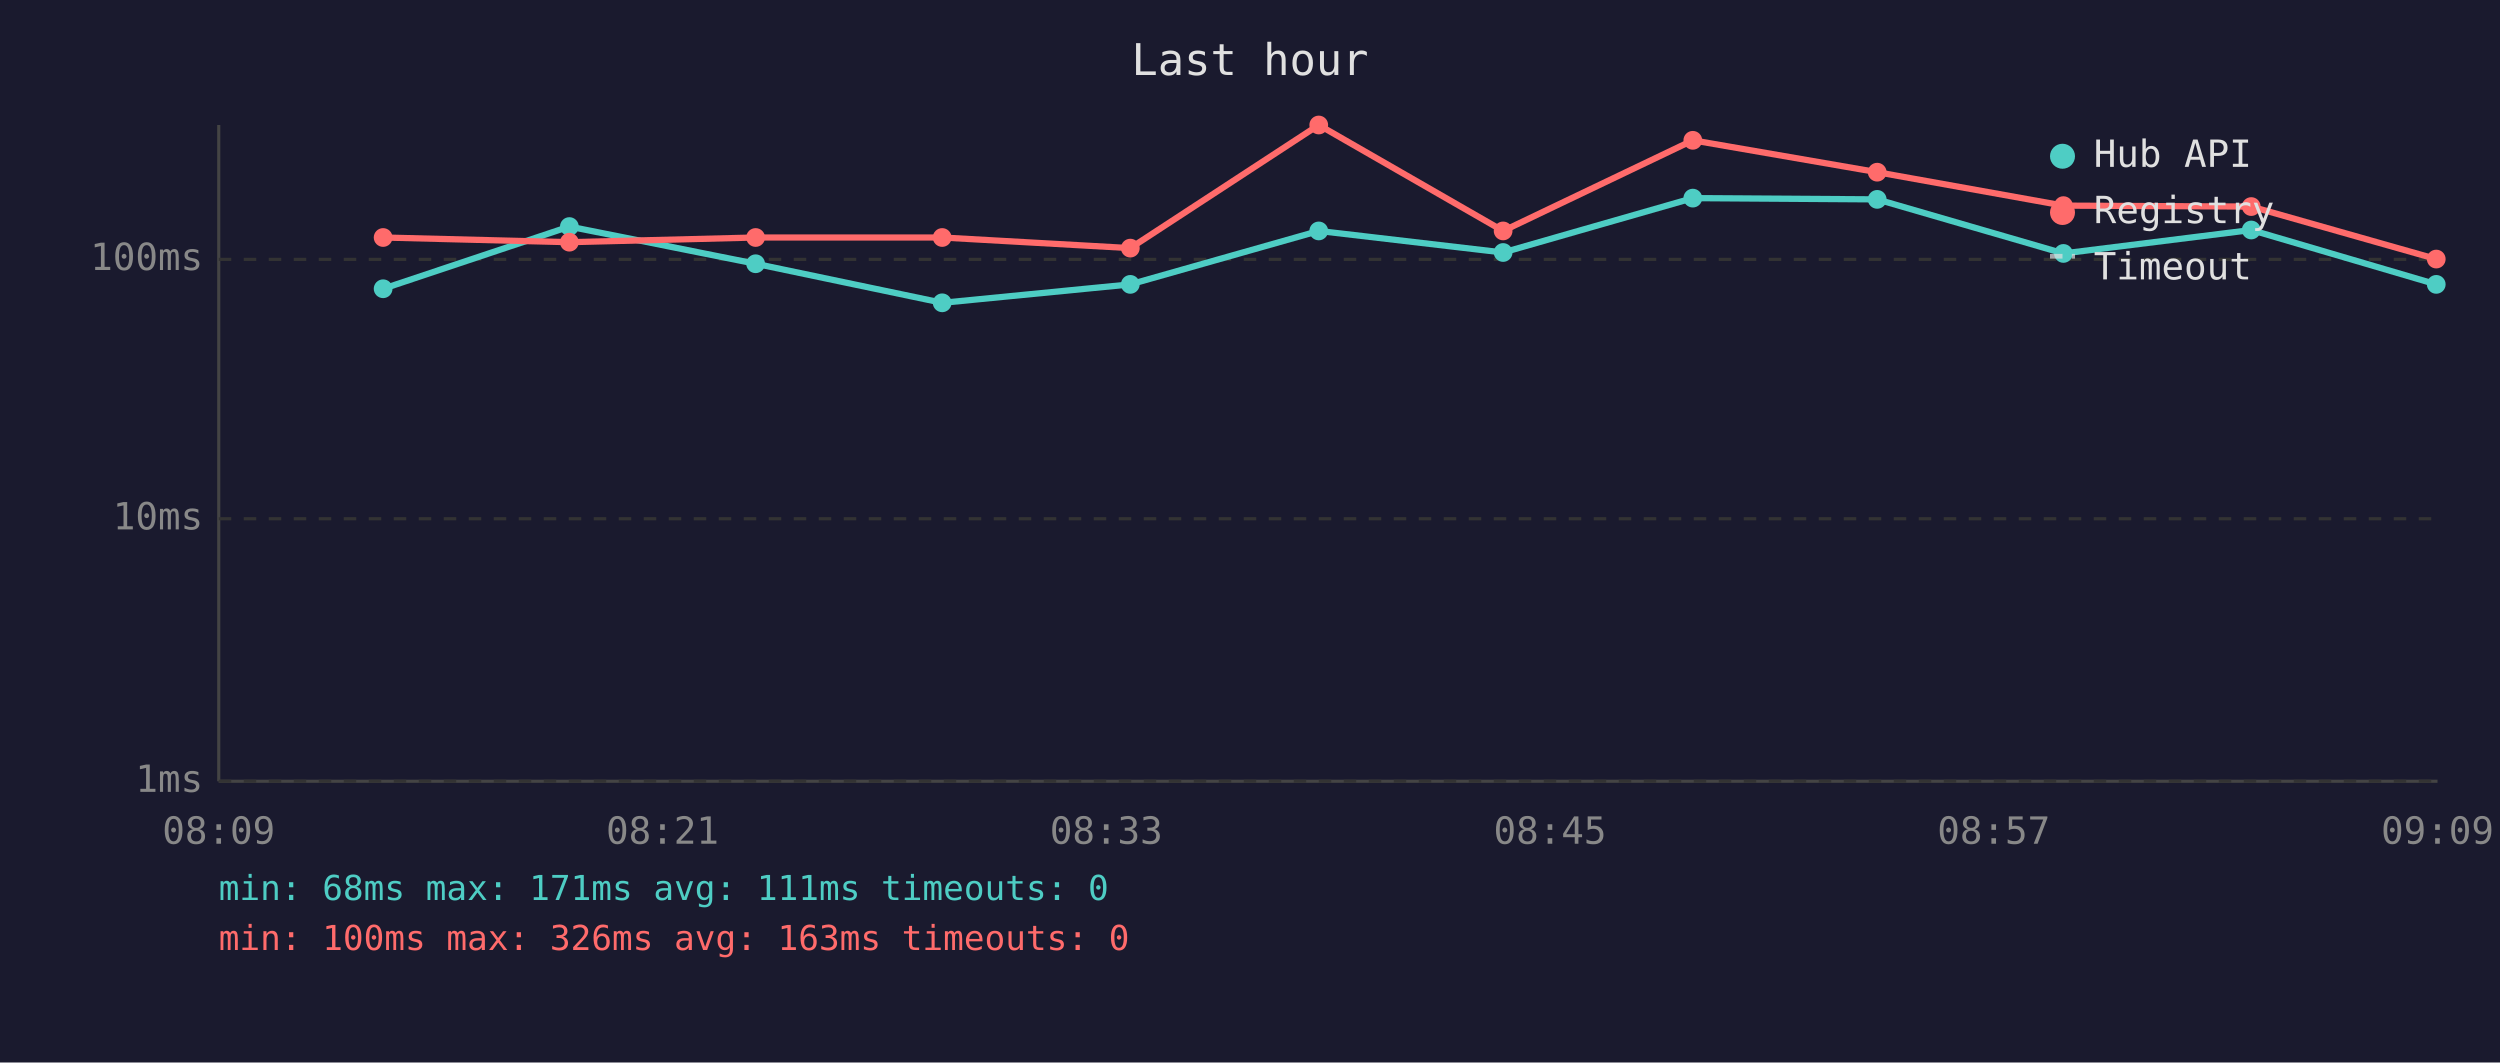
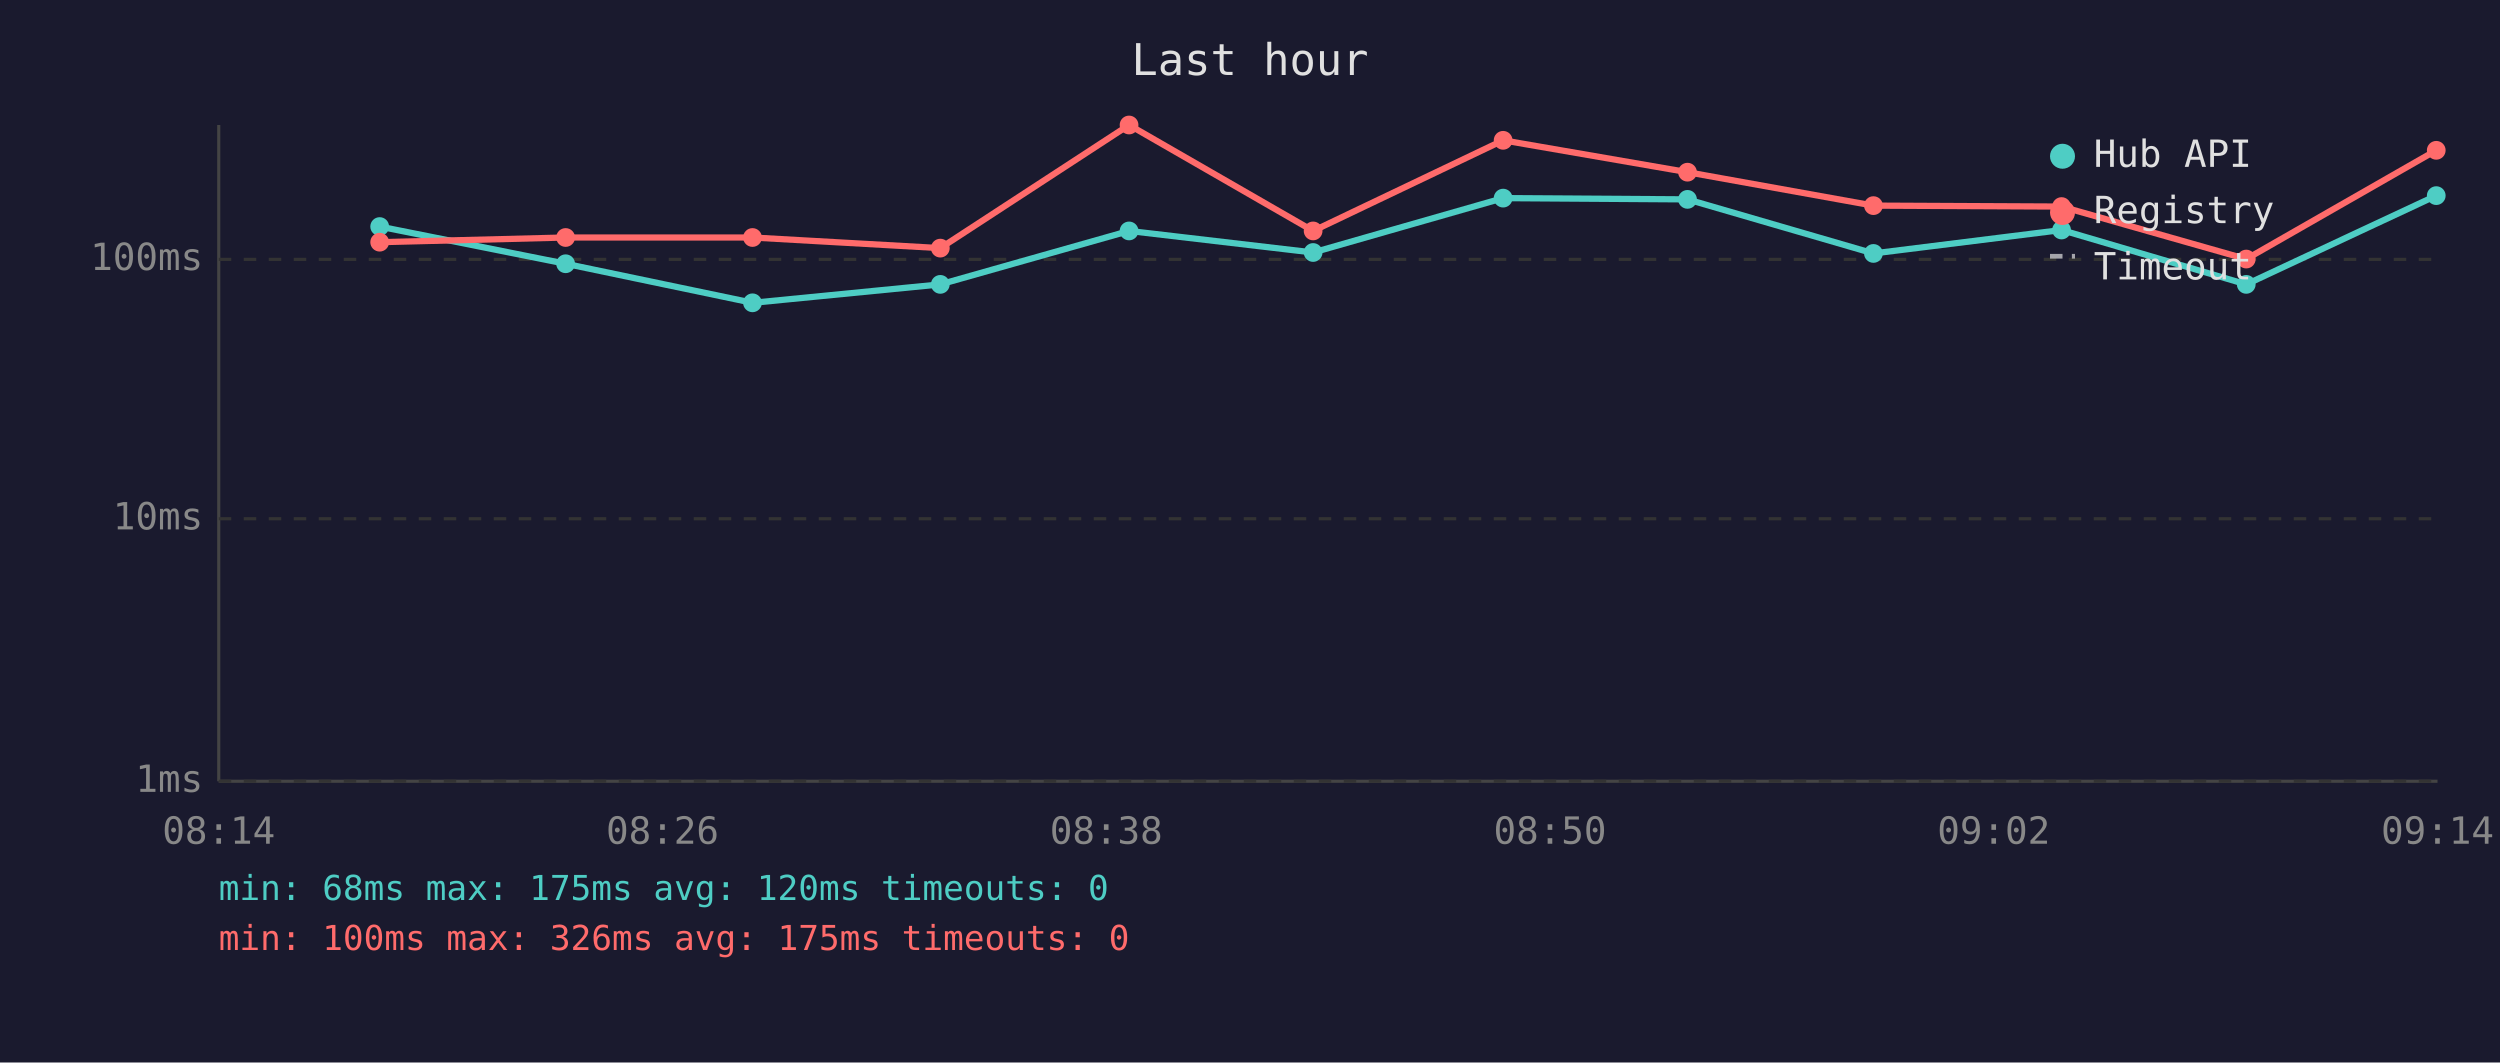
<svg xmlns="http://www.w3.org/2000/svg" viewBox="0 0 800 340" font-family="monospace" font-size="12">
  <rect width="800" height="340" fill="#1a1a2e" />
  <text x="400" y="24" fill="#e0e0e0" font-size="14" text-anchor="middle">Last hour</text>
  <line x1="70" y1="40" x2="70" y2="250" stroke="#444" stroke-width="1" />
  <line x1="70" y1="250" x2="780" y2="250" stroke="#444" stroke-width="1" />
  <line x1="70" y1="250" x2="780" y2="250" stroke="#333" stroke-width="1" stroke-dasharray="4" />
  <text x="65" y="250" fill="#888" text-anchor="end" dominant-baseline="middle">1ms</text>
  <line x1="70" y1="166" x2="780" y2="166" stroke="#333" stroke-width="1" stroke-dasharray="4" />
  <text x="65" y="166" fill="#888" text-anchor="end" dominant-baseline="middle">10ms</text>
  <line x1="70" y1="83" x2="780" y2="83" stroke="#333" stroke-width="1" stroke-dasharray="4" />
  <text x="65" y="83" fill="#888" text-anchor="end" dominant-baseline="middle">100ms</text>
-   <text x="70" y="270" fill="#888" text-anchor="middle">08:09</text>
-   <text x="212" y="270" fill="#888" text-anchor="middle">08:21</text>
-   <text x="354" y="270" fill="#888" text-anchor="middle">08:33</text>
-   <text x="496" y="270" fill="#888" text-anchor="middle">08:45</text>
-   <text x="638" y="270" fill="#888" text-anchor="middle">08:57</text>
-   <text x="780" y="270" fill="#888" text-anchor="middle">09:09</text>
-   <polyline points="122.6,92.4 182.2,72.5 241.8,84.4 301.5,96.9 361.7,91.0 422.0,73.9 481.0,80.8 541.7,63.4 600.7,63.8 660.3,81.1 720.4,73.6 779.6,91.0" fill="none" stroke="#4ecdc4" stroke-width="2" opacity="1" />
-   <circle cx="122.6" cy="92.4" r="3" fill="#4ecdc4" />
-   <circle cx="182.2" cy="72.5" r="3" fill="#4ecdc4" />
-   <circle cx="241.8" cy="84.4" r="3" fill="#4ecdc4" />
-   <circle cx="301.5" cy="96.9" r="3" fill="#4ecdc4" />
-   <circle cx="361.7" cy="91.0" r="3" fill="#4ecdc4" />
-   <circle cx="422.0" cy="73.9" r="3" fill="#4ecdc4" />
-   <circle cx="481.0" cy="80.8" r="3" fill="#4ecdc4" />
-   <circle cx="541.7" cy="63.4" r="3" fill="#4ecdc4" />
-   <circle cx="600.7" cy="63.8" r="3" fill="#4ecdc4" />
-   <circle cx="660.3" cy="81.1" r="3" fill="#4ecdc4" />
-   <circle cx="720.4" cy="73.6" r="3" fill="#4ecdc4" />
-   <circle cx="779.6" cy="91.0" r="3" fill="#4ecdc4" />
-   <polyline points="122.6,76.0 182.2,77.5 241.8,76.0 301.5,76.0 361.7,79.4 422.0,40.0 481.0,73.9 541.7,44.9 600.7,55.1 660.3,65.8 720.4,66.1 779.6,82.9" fill="none" stroke="#ff6b6b" stroke-width="2" opacity="1" />
-   <circle cx="122.6" cy="76.0" r="3" fill="#ff6b6b" />
-   <circle cx="182.2" cy="77.5" r="3" fill="#ff6b6b" />
-   <circle cx="241.8" cy="76.0" r="3" fill="#ff6b6b" />
-   <circle cx="301.5" cy="76.0" r="3" fill="#ff6b6b" />
-   <circle cx="361.7" cy="79.4" r="3" fill="#ff6b6b" />
-   <circle cx="422.0" cy="40.0" r="3" fill="#ff6b6b" />
-   <circle cx="481.0" cy="73.9" r="3" fill="#ff6b6b" />
-   <circle cx="541.7" cy="44.9" r="3" fill="#ff6b6b" />
-   <circle cx="600.7" cy="55.1" r="3" fill="#ff6b6b" />
-   <circle cx="660.3" cy="65.8" r="3" fill="#ff6b6b" />
-   <circle cx="720.4" cy="66.1" r="3" fill="#ff6b6b" />
-   <circle cx="779.6" cy="82.9" r="3" fill="#ff6b6b" />
+   <text x="70" y="270" fill="#888" text-anchor="middle">08:14</text>
+   <text x="212" y="270" fill="#888" text-anchor="middle">08:26</text>
+   <text x="354" y="270" fill="#888" text-anchor="middle">08:38</text>
+   <text x="496" y="270" fill="#888" text-anchor="middle">08:50</text>
+   <text x="638" y="270" fill="#888" text-anchor="middle">09:02</text>
+   <text x="780" y="270" fill="#888" text-anchor="middle">09:14</text>
+   <polyline points="121.5,72.5 181.0,84.4 240.8,96.9 300.9,91.0 361.3,73.9 420.2,80.8 481.0,63.4 540.0,63.8 599.5,81.1 659.7,73.6 718.8,91.0 779.6,62.6" fill="none" stroke="#4ecdc4" stroke-width="2" opacity="1" />
+   <circle cx="121.5" cy="72.5" r="3" fill="#4ecdc4" />
+   <circle cx="181.0" cy="84.4" r="3" fill="#4ecdc4" />
+   <circle cx="240.8" cy="96.9" r="3" fill="#4ecdc4" />
+   <circle cx="300.9" cy="91.0" r="3" fill="#4ecdc4" />
+   <circle cx="361.3" cy="73.9" r="3" fill="#4ecdc4" />
+   <circle cx="420.2" cy="80.8" r="3" fill="#4ecdc4" />
+   <circle cx="481.0" cy="63.4" r="3" fill="#4ecdc4" />
+   <circle cx="540.0" cy="63.8" r="3" fill="#4ecdc4" />
+   <circle cx="599.5" cy="81.1" r="3" fill="#4ecdc4" />
+   <circle cx="659.7" cy="73.6" r="3" fill="#4ecdc4" />
+   <circle cx="718.8" cy="91.0" r="3" fill="#4ecdc4" />
+   <circle cx="779.6" cy="62.6" r="3" fill="#4ecdc4" />
+   <polyline points="121.5,77.5 181.0,76.0 240.8,76.0 300.9,79.4 361.3,40.0 420.2,73.9 481.0,44.9 540.0,55.1 599.5,65.8 659.7,66.1 718.8,82.9 779.6,48.1" fill="none" stroke="#ff6b6b" stroke-width="2" opacity="1" />
+   <circle cx="121.5" cy="77.5" r="3" fill="#ff6b6b" />
+   <circle cx="181.0" cy="76.0" r="3" fill="#ff6b6b" />
+   <circle cx="240.8" cy="76.0" r="3" fill="#ff6b6b" />
+   <circle cx="300.9" cy="79.4" r="3" fill="#ff6b6b" />
+   <circle cx="361.3" cy="40.0" r="3" fill="#ff6b6b" />
+   <circle cx="420.2" cy="73.9" r="3" fill="#ff6b6b" />
+   <circle cx="481.0" cy="44.9" r="3" fill="#ff6b6b" />
+   <circle cx="540.0" cy="55.1" r="3" fill="#ff6b6b" />
+   <circle cx="599.5" cy="65.8" r="3" fill="#ff6b6b" />
+   <circle cx="659.7" cy="66.1" r="3" fill="#ff6b6b" />
+   <circle cx="718.8" cy="82.9" r="3" fill="#ff6b6b" />
+   <circle cx="779.6" cy="48.1" r="3" fill="#ff6b6b" />
  <circle cx="660" cy="50" r="4" fill="#4ecdc4" />
  <text x="670" y="50" fill="#e0e0e0" dominant-baseline="middle">Hub API</text>
  <circle cx="660" cy="68" r="4" fill="#ff6b6b" />
  <text x="670" y="68" fill="#e0e0e0" dominant-baseline="middle">Registry</text>
  <line x1="656" y1="82" x2="664" y2="82" stroke="#e0e0e0" stroke-width="1.5" stroke-dasharray="4,3" opacity="0.7" />
  <text x="670" y="86" fill="#e0e0e0" dominant-baseline="middle">Timeout</text>
-   <text x="70" y="288" fill="#4ecdc4" font-size="11">min: 68ms  max: 171ms  avg: 111ms  timeouts: 0</text>
-   <text x="70" y="304" fill="#ff6b6b" font-size="11">min: 100ms  max: 326ms  avg: 163ms  timeouts: 0</text>
+   <text x="70" y="288" fill="#4ecdc4" font-size="11">min: 68ms  max: 175ms  avg: 120ms  timeouts: 0</text>
+   <text x="70" y="304" fill="#ff6b6b" font-size="11">min: 100ms  max: 326ms  avg: 175ms  timeouts: 0</text>
</svg>
